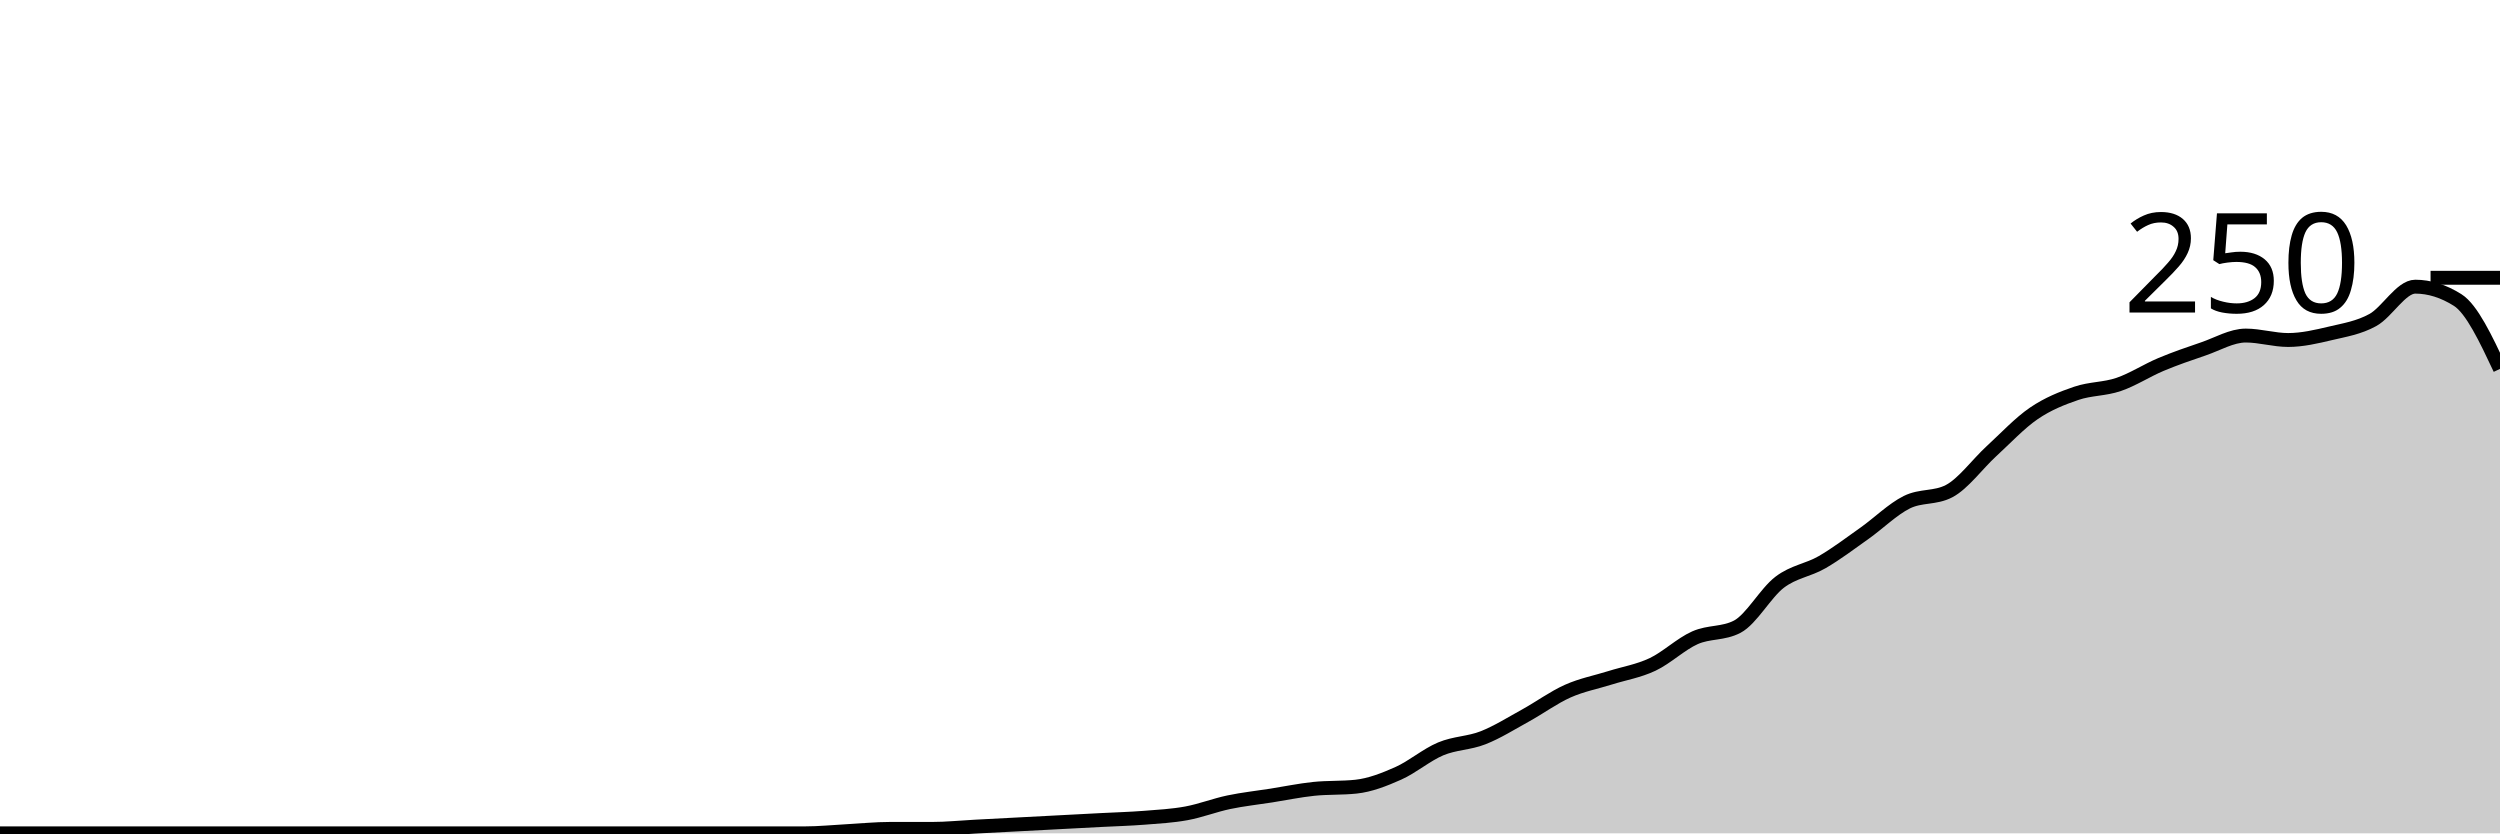
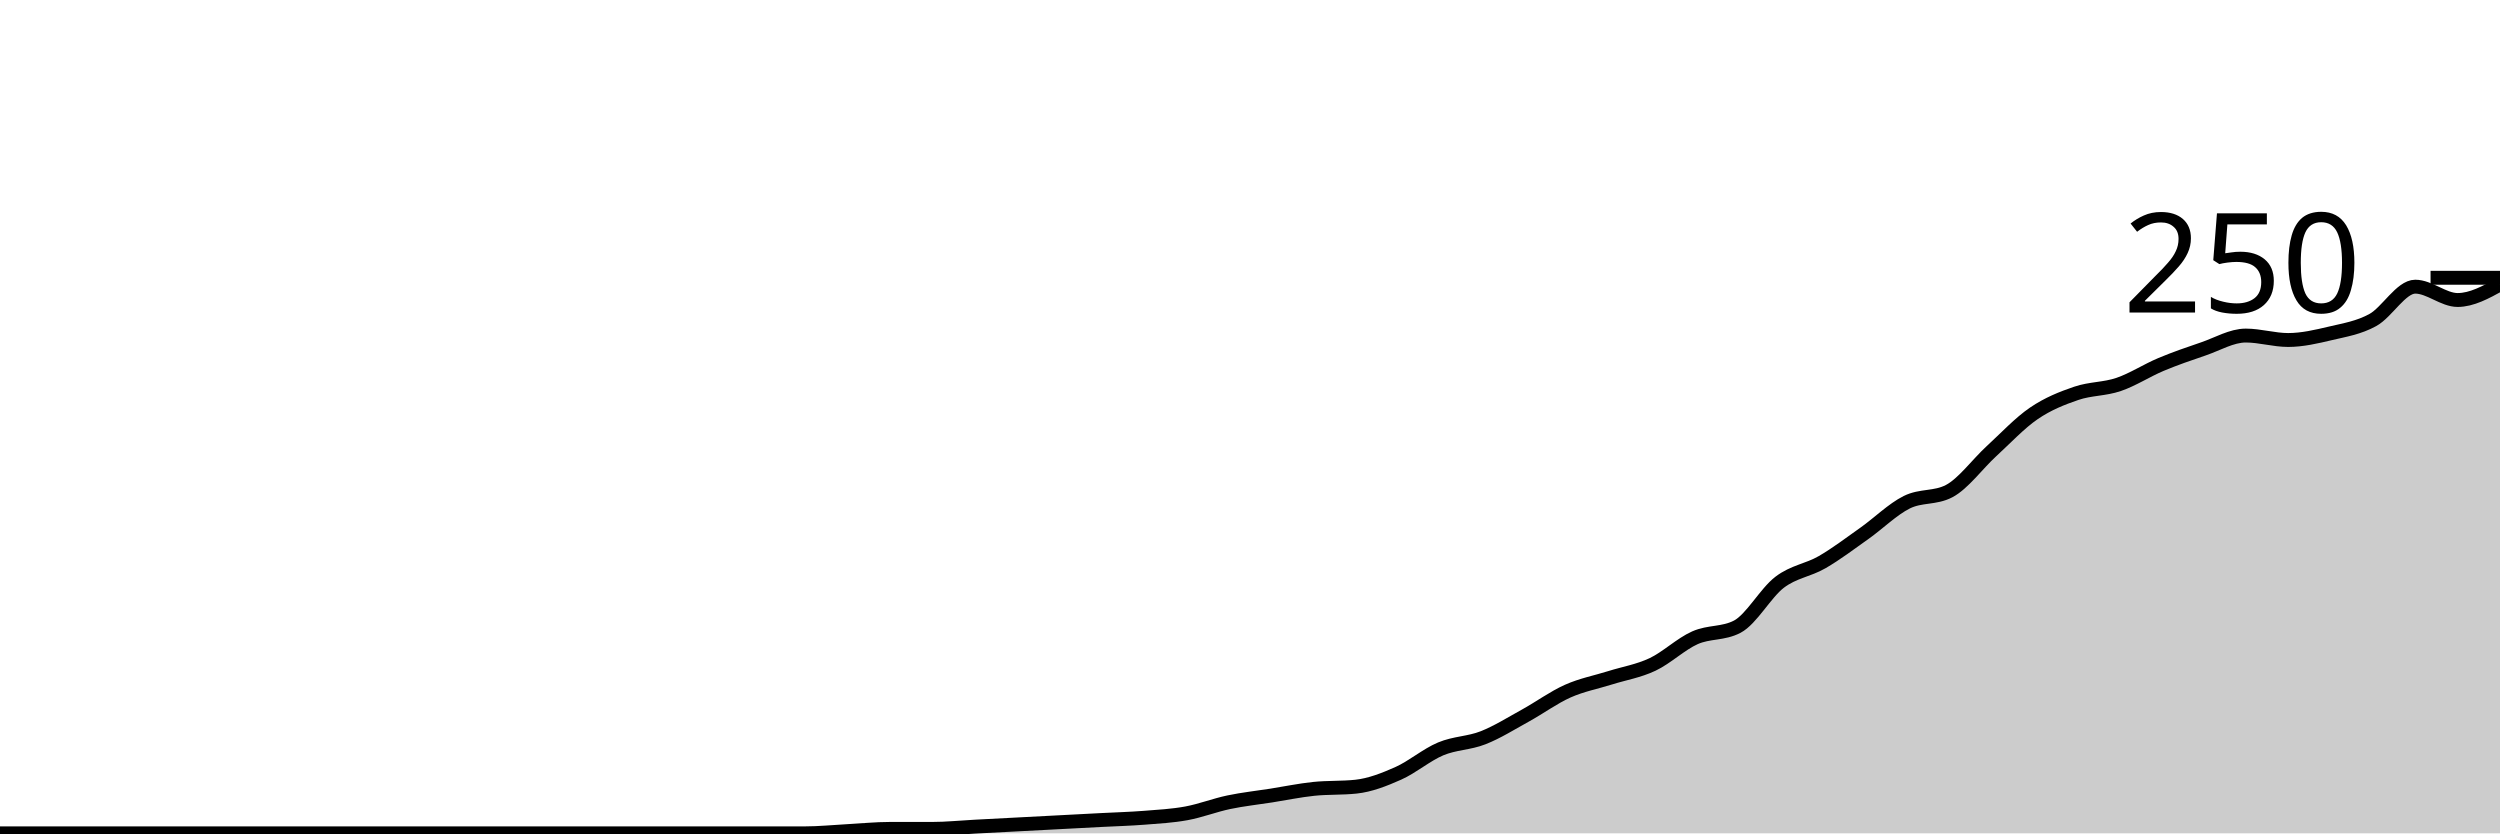
<svg xmlns="http://www.w3.org/2000/svg" viewBox="0 0 180 60">
  <g transform="translate(0,20)">
-     <path class="area" fill="rgba(0, 0, 0, 0.2)" d="M0,40C1.017,40,2.034,40,3.051,40C4.068,40,5.085,40,6.102,40C7.119,40,8.136,40,9.153,40C10.169,40,11.186,40,12.203,40C13.22,40,14.237,40,15.254,40C16.271,40,17.288,40,18.305,40C19.322,40,20.339,40,21.356,40C22.373,40,23.39,40,24.407,40C25.424,40,26.441,40,27.458,40C28.475,40,29.492,40,30.508,40C31.525,40,32.542,40,33.559,40C34.576,40,35.593,40,36.61,40C37.627,40,38.644,40,39.661,40C40.678,40,41.695,40,42.712,40C43.729,40,44.746,40,45.763,40C46.78,40,47.797,40,48.814,40C49.831,40,50.847,40,51.864,40C52.881,40,53.898,40,54.915,40C55.932,40,56.949,40,57.966,40C58.983,40,60,39.893,61.017,39.84C62.034,39.787,63.051,39.68,64.068,39.68C65.085,39.68,66.102,39.68,67.119,39.68C68.136,39.68,69.153,39.573,70.169,39.52C71.186,39.467,72.203,39.413,73.22,39.36C74.237,39.307,75.254,39.253,76.271,39.2C77.288,39.147,78.305,39.093,79.322,39.04C80.339,38.987,81.356,38.96,82.373,38.88C83.39,38.8,84.407,38.747,85.424,38.56C86.441,38.373,87.458,37.973,88.475,37.76C89.492,37.547,90.508,37.44,91.525,37.28C92.542,37.12,93.559,36.907,94.576,36.8C95.593,36.693,96.61,36.747,97.627,36.64C98.644,36.533,99.661,36.133,100.678,35.68C101.695,35.227,102.712,34.347,103.729,33.92C104.746,33.493,105.763,33.52,106.78,33.12C107.797,32.72,108.814,32.08,109.831,31.52C110.847,30.96,111.864,30.213,112.881,29.76C113.898,29.307,114.915,29.12,115.932,28.8C116.949,28.48,117.966,28.32,118.983,27.84C120,27.36,121.017,26.373,122.034,25.92C123.051,25.467,124.068,25.653,125.085,25.12C126.102,24.587,127.119,22.693,128.136,21.92C129.153,21.147,130.169,21.067,131.186,20.48C132.203,19.893,133.22,19.12,134.237,18.4C135.254,17.68,136.271,16.667,137.288,16.16C138.305,15.653,139.322,15.893,140.339,15.36C141.356,14.827,142.373,13.413,143.39,12.48C144.407,11.547,145.424,10.453,146.441,9.76C147.458,9.067,148.475,8.667,149.492,8.32C150.508,7.973,151.525,8.027,152.542,7.68C153.559,7.333,154.576,6.667,155.593,6.24C156.61,5.813,157.627,5.467,158.644,5.12C159.661,4.773,160.678,4.16,161.695,4.16C162.712,4.16,163.729,4.48,164.746,4.48C165.763,4.48,166.78,4.24,167.797,4C168.814,3.76,169.831,3.6,170.847,3.04C171.864,2.48,172.881,0.64,173.898,0.64C174.915,0.64,175.932,0.96,176.949,1.6C177.966,2.24,178.983,4.4,180,6.56L180,40C178.983,40,177.966,40,176.949,40C175.932,40,174.915,40,173.898,40C172.881,40,171.864,40,170.847,40C169.831,40,168.814,40,167.797,40C166.78,40,165.763,40,164.746,40C163.729,40,162.712,40,161.695,40C160.678,40,159.661,40,158.644,40C157.627,40,156.61,40,155.593,40C154.576,40,153.559,40,152.542,40C151.525,40,150.508,40,149.492,40C148.475,40,147.458,40,146.441,40C145.424,40,144.407,40,143.39,40C142.373,40,141.356,40,140.339,40C139.322,40,138.305,40,137.288,40C136.271,40,135.254,40,134.237,40C133.22,40,132.203,40,131.186,40C130.169,40,129.153,40,128.136,40C127.119,40,126.102,40,125.085,40C124.068,40,123.051,40,122.034,40C121.017,40,120,40,118.983,40C117.966,40,116.949,40,115.932,40C114.915,40,113.898,40,112.881,40C111.864,40,110.847,40,109.831,40C108.814,40,107.797,40,106.78,40C105.763,40,104.746,40,103.729,40C102.712,40,101.695,40,100.678,40C99.661,40,98.644,40,97.627,40C96.61,40,95.593,40,94.576,40C93.559,40,92.542,40,91.525,40C90.508,40,89.492,40,88.475,40C87.458,40,86.441,40,85.424,40C84.407,40,83.39,40,82.373,40C81.356,40,80.339,40,79.322,40C78.305,40,77.288,40,76.271,40C75.254,40,74.237,40,73.22,40C72.203,40,71.186,40,70.169,40C69.153,40,68.136,40,67.119,40C66.102,40,65.085,40,64.068,40C63.051,40,62.034,40,61.017,40C60,40,58.983,40,57.966,40C56.949,40,55.932,40,54.915,40C53.898,40,52.881,40,51.864,40C50.847,40,49.831,40,48.814,40C47.797,40,46.78,40,45.763,40C44.746,40,43.729,40,42.712,40C41.695,40,40.678,40,39.661,40C38.644,40,37.627,40,36.61,40C35.593,40,34.576,40,33.559,40C32.542,40,31.525,40,30.508,40C29.492,40,28.475,40,27.458,40C26.441,40,25.424,40,24.407,40C23.39,40,22.373,40,21.356,40C20.339,40,19.322,40,18.305,40C17.288,40,16.271,40,15.254,40C14.237,40,13.22,40,12.203,40C11.186,40,10.169,40,9.153,40C8.136,40,7.119,40,6.102,40C5.085,40,4.068,40,3.051,40C2.034,40,1.017,40,0,40Z" />
-     <path class="line" stroke="black" fill="none" d="M0,40C1.017,40,2.034,40,3.051,40C4.068,40,5.085,40,6.102,40C7.119,40,8.136,40,9.153,40C10.169,40,11.186,40,12.203,40C13.22,40,14.237,40,15.254,40C16.271,40,17.288,40,18.305,40C19.322,40,20.339,40,21.356,40C22.373,40,23.39,40,24.407,40C25.424,40,26.441,40,27.458,40C28.475,40,29.492,40,30.508,40C31.525,40,32.542,40,33.559,40C34.576,40,35.593,40,36.61,40C37.627,40,38.644,40,39.661,40C40.678,40,41.695,40,42.712,40C43.729,40,44.746,40,45.763,40C46.78,40,47.797,40,48.814,40C49.831,40,50.847,40,51.864,40C52.881,40,53.898,40,54.915,40C55.932,40,56.949,40,57.966,40C58.983,40,60,39.893,61.017,39.84C62.034,39.787,63.051,39.68,64.068,39.68C65.085,39.68,66.102,39.68,67.119,39.68C68.136,39.68,69.153,39.573,70.169,39.52C71.186,39.467,72.203,39.413,73.22,39.36C74.237,39.307,75.254,39.253,76.271,39.2C77.288,39.147,78.305,39.093,79.322,39.04C80.339,38.987,81.356,38.96,82.373,38.88C83.39,38.8,84.407,38.747,85.424,38.56C86.441,38.373,87.458,37.973,88.475,37.76C89.492,37.547,90.508,37.44,91.525,37.28C92.542,37.12,93.559,36.907,94.576,36.8C95.593,36.693,96.61,36.747,97.627,36.64C98.644,36.533,99.661,36.133,100.678,35.68C101.695,35.227,102.712,34.347,103.729,33.92C104.746,33.493,105.763,33.52,106.78,33.12C107.797,32.72,108.814,32.08,109.831,31.52C110.847,30.96,111.864,30.213,112.881,29.76C113.898,29.307,114.915,29.12,115.932,28.8C116.949,28.48,117.966,28.32,118.983,27.84C120,27.36,121.017,26.373,122.034,25.92C123.051,25.467,124.068,25.653,125.085,25.12C126.102,24.587,127.119,22.693,128.136,21.92C129.153,21.147,130.169,21.067,131.186,20.48C132.203,19.893,133.22,19.12,134.237,18.4C135.254,17.68,136.271,16.667,137.288,16.16C138.305,15.653,139.322,15.893,140.339,15.36C141.356,14.827,142.373,13.413,143.39,12.48C144.407,11.547,145.424,10.453,146.441,9.76C147.458,9.067,148.475,8.667,149.492,8.32C150.508,7.973,151.525,8.027,152.542,7.68C153.559,7.333,154.576,6.667,155.593,6.24C156.61,5.813,157.627,5.467,158.644,5.12C159.661,4.773,160.678,4.16,161.695,4.16C162.712,4.16,163.729,4.48,164.746,4.48C165.763,4.48,166.78,4.24,167.797,4C168.814,3.76,169.831,3.6,170.847,3.04C171.864,2.48,172.881,0.64,173.898,0.64C174.915,0.64,175.932,0.96,176.949,1.6C177.966,2.24,178.983,4.4,180,6.56" />
+     <path class="area" fill="rgba(0, 0, 0, 0.2)" d="M0,40C1.017,40,2.034,40,3.051,40C4.068,40,5.085,40,6.102,40C7.119,40,8.136,40,9.153,40C10.169,40,11.186,40,12.203,40C13.22,40,14.237,40,15.254,40C16.271,40,17.288,40,18.305,40C19.322,40,20.339,40,21.356,40C22.373,40,23.39,40,24.407,40C25.424,40,26.441,40,27.458,40C28.475,40,29.492,40,30.508,40C31.525,40,32.542,40,33.559,40C34.576,40,35.593,40,36.61,40C37.627,40,38.644,40,39.661,40C40.678,40,41.695,40,42.712,40C43.729,40,44.746,40,45.763,40C46.78,40,47.797,40,48.814,40C49.831,40,50.847,40,51.864,40C52.881,40,53.898,40,54.915,40C55.932,40,56.949,40,57.966,40C58.983,40,60,39.893,61.017,39.84C62.034,39.787,63.051,39.68,64.068,39.68C65.085,39.68,66.102,39.68,67.119,39.68C68.136,39.68,69.153,39.573,70.169,39.52C71.186,39.467,72.203,39.413,73.22,39.36C74.237,39.307,75.254,39.253,76.271,39.2C77.288,39.147,78.305,39.093,79.322,39.04C80.339,38.987,81.356,38.96,82.373,38.88C83.39,38.8,84.407,38.747,85.424,38.56C86.441,38.373,87.458,37.973,88.475,37.76C89.492,37.547,90.508,37.44,91.525,37.28C92.542,37.12,93.559,36.907,94.576,36.8C95.593,36.693,96.61,36.747,97.627,36.64C98.644,36.533,99.661,36.133,100.678,35.68C101.695,35.227,102.712,34.347,103.729,33.92C104.746,33.493,105.763,33.52,106.78,33.12C107.797,32.72,108.814,32.08,109.831,31.52C110.847,30.96,111.864,30.213,112.881,29.76C113.898,29.307,114.915,29.12,115.932,28.8C116.949,28.48,117.966,28.32,118.983,27.84C120,27.36,121.017,26.373,122.034,25.92C123.051,25.467,124.068,25.653,125.085,25.12C126.102,24.587,127.119,22.693,128.136,21.92C129.153,21.147,130.169,21.067,131.186,20.48C132.203,19.893,133.22,19.12,134.237,18.4C135.254,17.68,136.271,16.667,137.288,16.16C138.305,15.653,139.322,15.893,140.339,15.36C141.356,14.827,142.373,13.413,143.39,12.48C144.407,11.547,145.424,10.453,146.441,9.76C147.458,9.067,148.475,8.667,149.492,8.32C150.508,7.973,151.525,8.027,152.542,7.68C153.559,7.333,154.576,6.667,155.593,6.24C156.61,5.813,157.627,5.467,158.644,5.12C159.661,4.773,160.678,4.16,161.695,4.16C162.712,4.16,163.729,4.48,164.746,4.48C165.763,4.48,166.78,4.24,167.797,4C168.814,3.76,169.831,3.6,170.847,3.04C171.864,2.48,172.881,0.64,173.898,0.64C174.915,0.64,175.932,1.6,176.949,1.6C177.966,1.6,178.983,1.04,180,0.48L180,40C178.983,40,177.966,40,176.949,40C175.932,40,174.915,40,173.898,40C172.881,40,171.864,40,170.847,40C169.831,40,168.814,40,167.797,40C166.78,40,165.763,40,164.746,40C163.729,40,162.712,40,161.695,40C160.678,40,159.661,40,158.644,40C157.627,40,156.61,40,155.593,40C154.576,40,153.559,40,152.542,40C151.525,40,150.508,40,149.492,40C148.475,40,147.458,40,146.441,40C145.424,40,144.407,40,143.39,40C142.373,40,141.356,40,140.339,40C139.322,40,138.305,40,137.288,40C136.271,40,135.254,40,134.237,40C133.22,40,132.203,40,131.186,40C130.169,40,129.153,40,128.136,40C127.119,40,126.102,40,125.085,40C124.068,40,123.051,40,122.034,40C121.017,40,120,40,118.983,40C117.966,40,116.949,40,115.932,40C114.915,40,113.898,40,112.881,40C111.864,40,110.847,40,109.831,40C108.814,40,107.797,40,106.78,40C105.763,40,104.746,40,103.729,40C102.712,40,101.695,40,100.678,40C99.661,40,98.644,40,97.627,40C96.61,40,95.593,40,94.576,40C93.559,40,92.542,40,91.525,40C90.508,40,89.492,40,88.475,40C87.458,40,86.441,40,85.424,40C84.407,40,83.39,40,82.373,40C81.356,40,80.339,40,79.322,40C78.305,40,77.288,40,76.271,40C75.254,40,74.237,40,73.22,40C72.203,40,71.186,40,70.169,40C69.153,40,68.136,40,67.119,40C66.102,40,65.085,40,64.068,40C63.051,40,62.034,40,61.017,40C60,40,58.983,40,57.966,40C56.949,40,55.932,40,54.915,40C53.898,40,52.881,40,51.864,40C50.847,40,49.831,40,48.814,40C47.797,40,46.78,40,45.763,40C44.746,40,43.729,40,42.712,40C41.695,40,40.678,40,39.661,40C38.644,40,37.627,40,36.61,40C35.593,40,34.576,40,33.559,40C32.542,40,31.525,40,30.508,40C29.492,40,28.475,40,27.458,40C26.441,40,25.424,40,24.407,40C23.39,40,22.373,40,21.356,40C20.339,40,19.322,40,18.305,40C17.288,40,16.271,40,15.254,40C14.237,40,13.22,40,12.203,40C11.186,40,10.169,40,9.153,40C8.136,40,7.119,40,6.102,40C5.085,40,4.068,40,3.051,40C2.034,40,1.017,40,0,40Z" />
+     <path class="line" stroke="black" fill="none" d="M0,40C1.017,40,2.034,40,3.051,40C4.068,40,5.085,40,6.102,40C7.119,40,8.136,40,9.153,40C10.169,40,11.186,40,12.203,40C13.22,40,14.237,40,15.254,40C16.271,40,17.288,40,18.305,40C19.322,40,20.339,40,21.356,40C22.373,40,23.39,40,24.407,40C25.424,40,26.441,40,27.458,40C28.475,40,29.492,40,30.508,40C31.525,40,32.542,40,33.559,40C34.576,40,35.593,40,36.61,40C37.627,40,38.644,40,39.661,40C40.678,40,41.695,40,42.712,40C43.729,40,44.746,40,45.763,40C46.78,40,47.797,40,48.814,40C49.831,40,50.847,40,51.864,40C52.881,40,53.898,40,54.915,40C55.932,40,56.949,40,57.966,40C58.983,40,60,39.893,61.017,39.84C62.034,39.787,63.051,39.68,64.068,39.68C65.085,39.68,66.102,39.68,67.119,39.68C68.136,39.68,69.153,39.573,70.169,39.52C71.186,39.467,72.203,39.413,73.22,39.36C74.237,39.307,75.254,39.253,76.271,39.2C77.288,39.147,78.305,39.093,79.322,39.04C80.339,38.987,81.356,38.96,82.373,38.88C83.39,38.8,84.407,38.747,85.424,38.56C86.441,38.373,87.458,37.973,88.475,37.76C89.492,37.547,90.508,37.44,91.525,37.28C92.542,37.12,93.559,36.907,94.576,36.8C95.593,36.693,96.61,36.747,97.627,36.64C98.644,36.533,99.661,36.133,100.678,35.68C101.695,35.227,102.712,34.347,103.729,33.92C104.746,33.493,105.763,33.52,106.78,33.12C107.797,32.72,108.814,32.08,109.831,31.52C110.847,30.96,111.864,30.213,112.881,29.76C113.898,29.307,114.915,29.12,115.932,28.8C116.949,28.48,117.966,28.32,118.983,27.84C120,27.36,121.017,26.373,122.034,25.92C123.051,25.467,124.068,25.653,125.085,25.12C126.102,24.587,127.119,22.693,128.136,21.92C129.153,21.147,130.169,21.067,131.186,20.48C132.203,19.893,133.22,19.12,134.237,18.4C135.254,17.68,136.271,16.667,137.288,16.16C138.305,15.653,139.322,15.893,140.339,15.36C141.356,14.827,142.373,13.413,143.39,12.48C144.407,11.547,145.424,10.453,146.441,9.76C147.458,9.067,148.475,8.667,149.492,8.32C150.508,7.973,151.525,8.027,152.542,7.68C153.559,7.333,154.576,6.667,155.593,6.24C156.61,5.813,157.627,5.467,158.644,5.12C159.661,4.773,160.678,4.16,161.695,4.16C162.712,4.16,163.729,4.48,164.746,4.48C165.763,4.48,166.78,4.24,167.797,4C168.814,3.76,169.831,3.6,170.847,3.04C171.864,2.48,172.881,0.64,173.898,0.64C174.915,0.64,175.932,1.6,176.949,1.6C177.966,1.6,178.983,1.04,180,0.48" />
    <path class="axis-ceiling" stroke-width="1" stroke="black" fill="none" d="M175,0L180,0" />
    <text class="axis-ceiling-label" font-family="sans-serif" text-anchor="end" font-size="10px" x="170" y="2.5">250</text>
  </g>
</svg>
